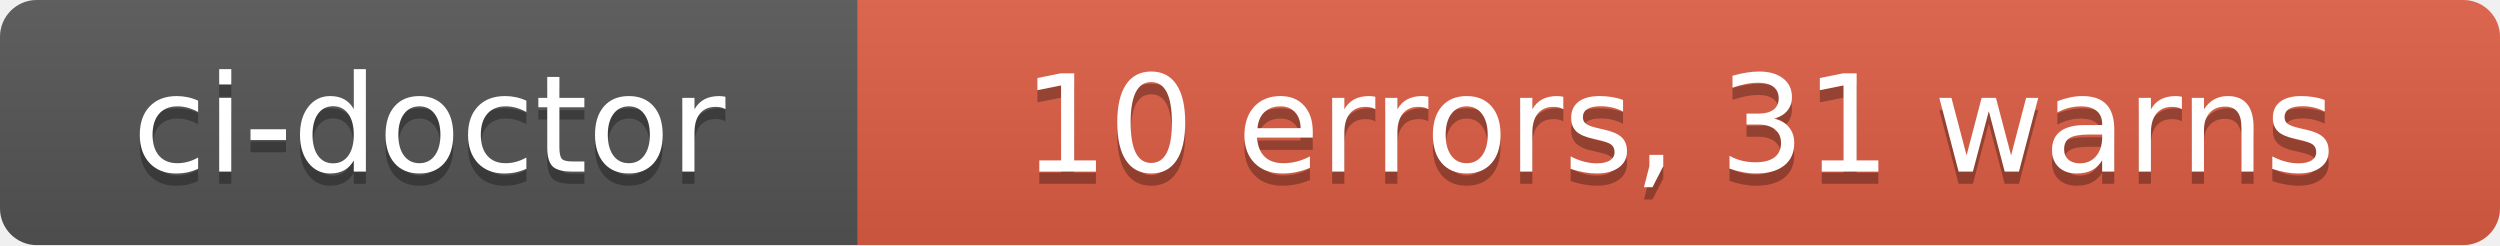
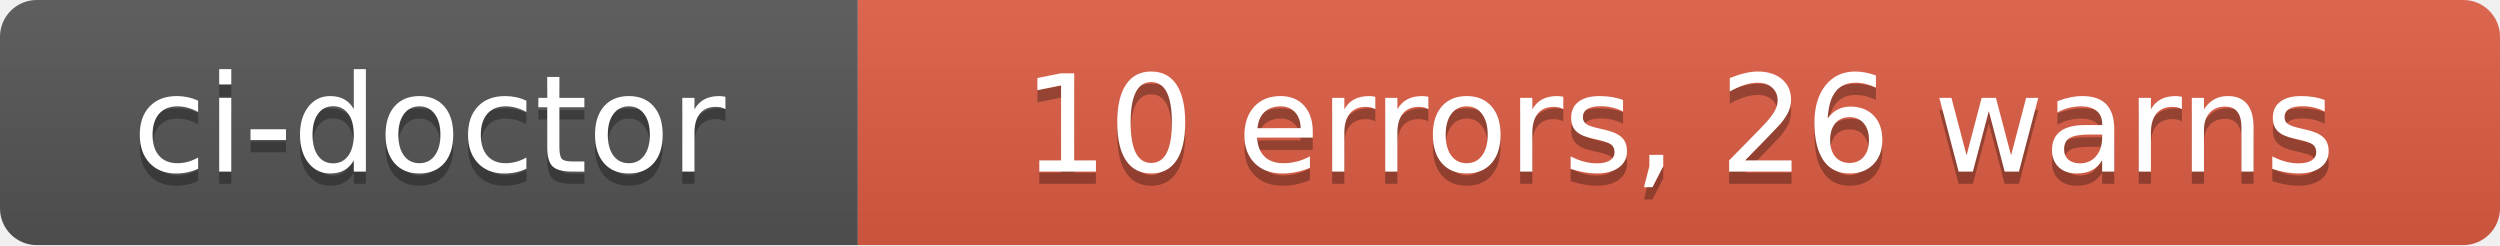
- <svg xmlns="http://www.w3.org/2000/svg" width="204" height="20" role="img" aria-label="ci-doctor: 10 errors, 31 warns">
+ <svg xmlns="http://www.w3.org/2000/svg" width="204" height="20" role="img" aria-label="ci-doctor: 10 errors, 26 warns">
  <linearGradient id="s" x2="0" y2="100%">
    <stop offset="0" stop-color="#bbb" stop-opacity=".1" />
    <stop offset="1" stop-opacity=".1" />
  </linearGradient>
  <clipPath id="r">
    <rect width="204" height="20" rx="3" fill="#fff" />
  </clipPath>
  <g clip-path="url(#r)">
    <rect width="70" height="20" fill="#555" />
    <rect x="70" width="134" height="20" fill="#e05d44" />
    <rect width="204" height="20" fill="url(#s)" />
  </g>
  <g fill="#fff" text-anchor="middle" font-family="Verdana,Geneva,DejaVu Sans,sans-serif" text-rendering="geometricPrecision" font-size="110">
    <text aria-hidden="true" x="350" y="150" fill="#010101" fill-opacity=".3" transform="scale(.1)" textLength="580">ci-doctor</text>
    <text x="350" y="140" transform="scale(.1)" fill="#fff" textLength="580">ci-doctor</text>
-     <text aria-hidden="true" x="1370" y="150" fill="#010101" fill-opacity=".3" transform="scale(.1)" textLength="1220">10 errors, 31 warns</text>
-     <text x="1370" y="140" transform="scale(.1)" fill="#fff" textLength="1220">10 errors, 31 warns</text>
+     <text aria-hidden="true" x="1370" y="150" fill="#010101" fill-opacity=".3" transform="scale(.1)" textLength="1220">10 errors, 26 warns</text>
+     <text x="1370" y="140" transform="scale(.1)" fill="#fff" textLength="1220">10 errors, 26 warns</text>
  </g>
</svg>
